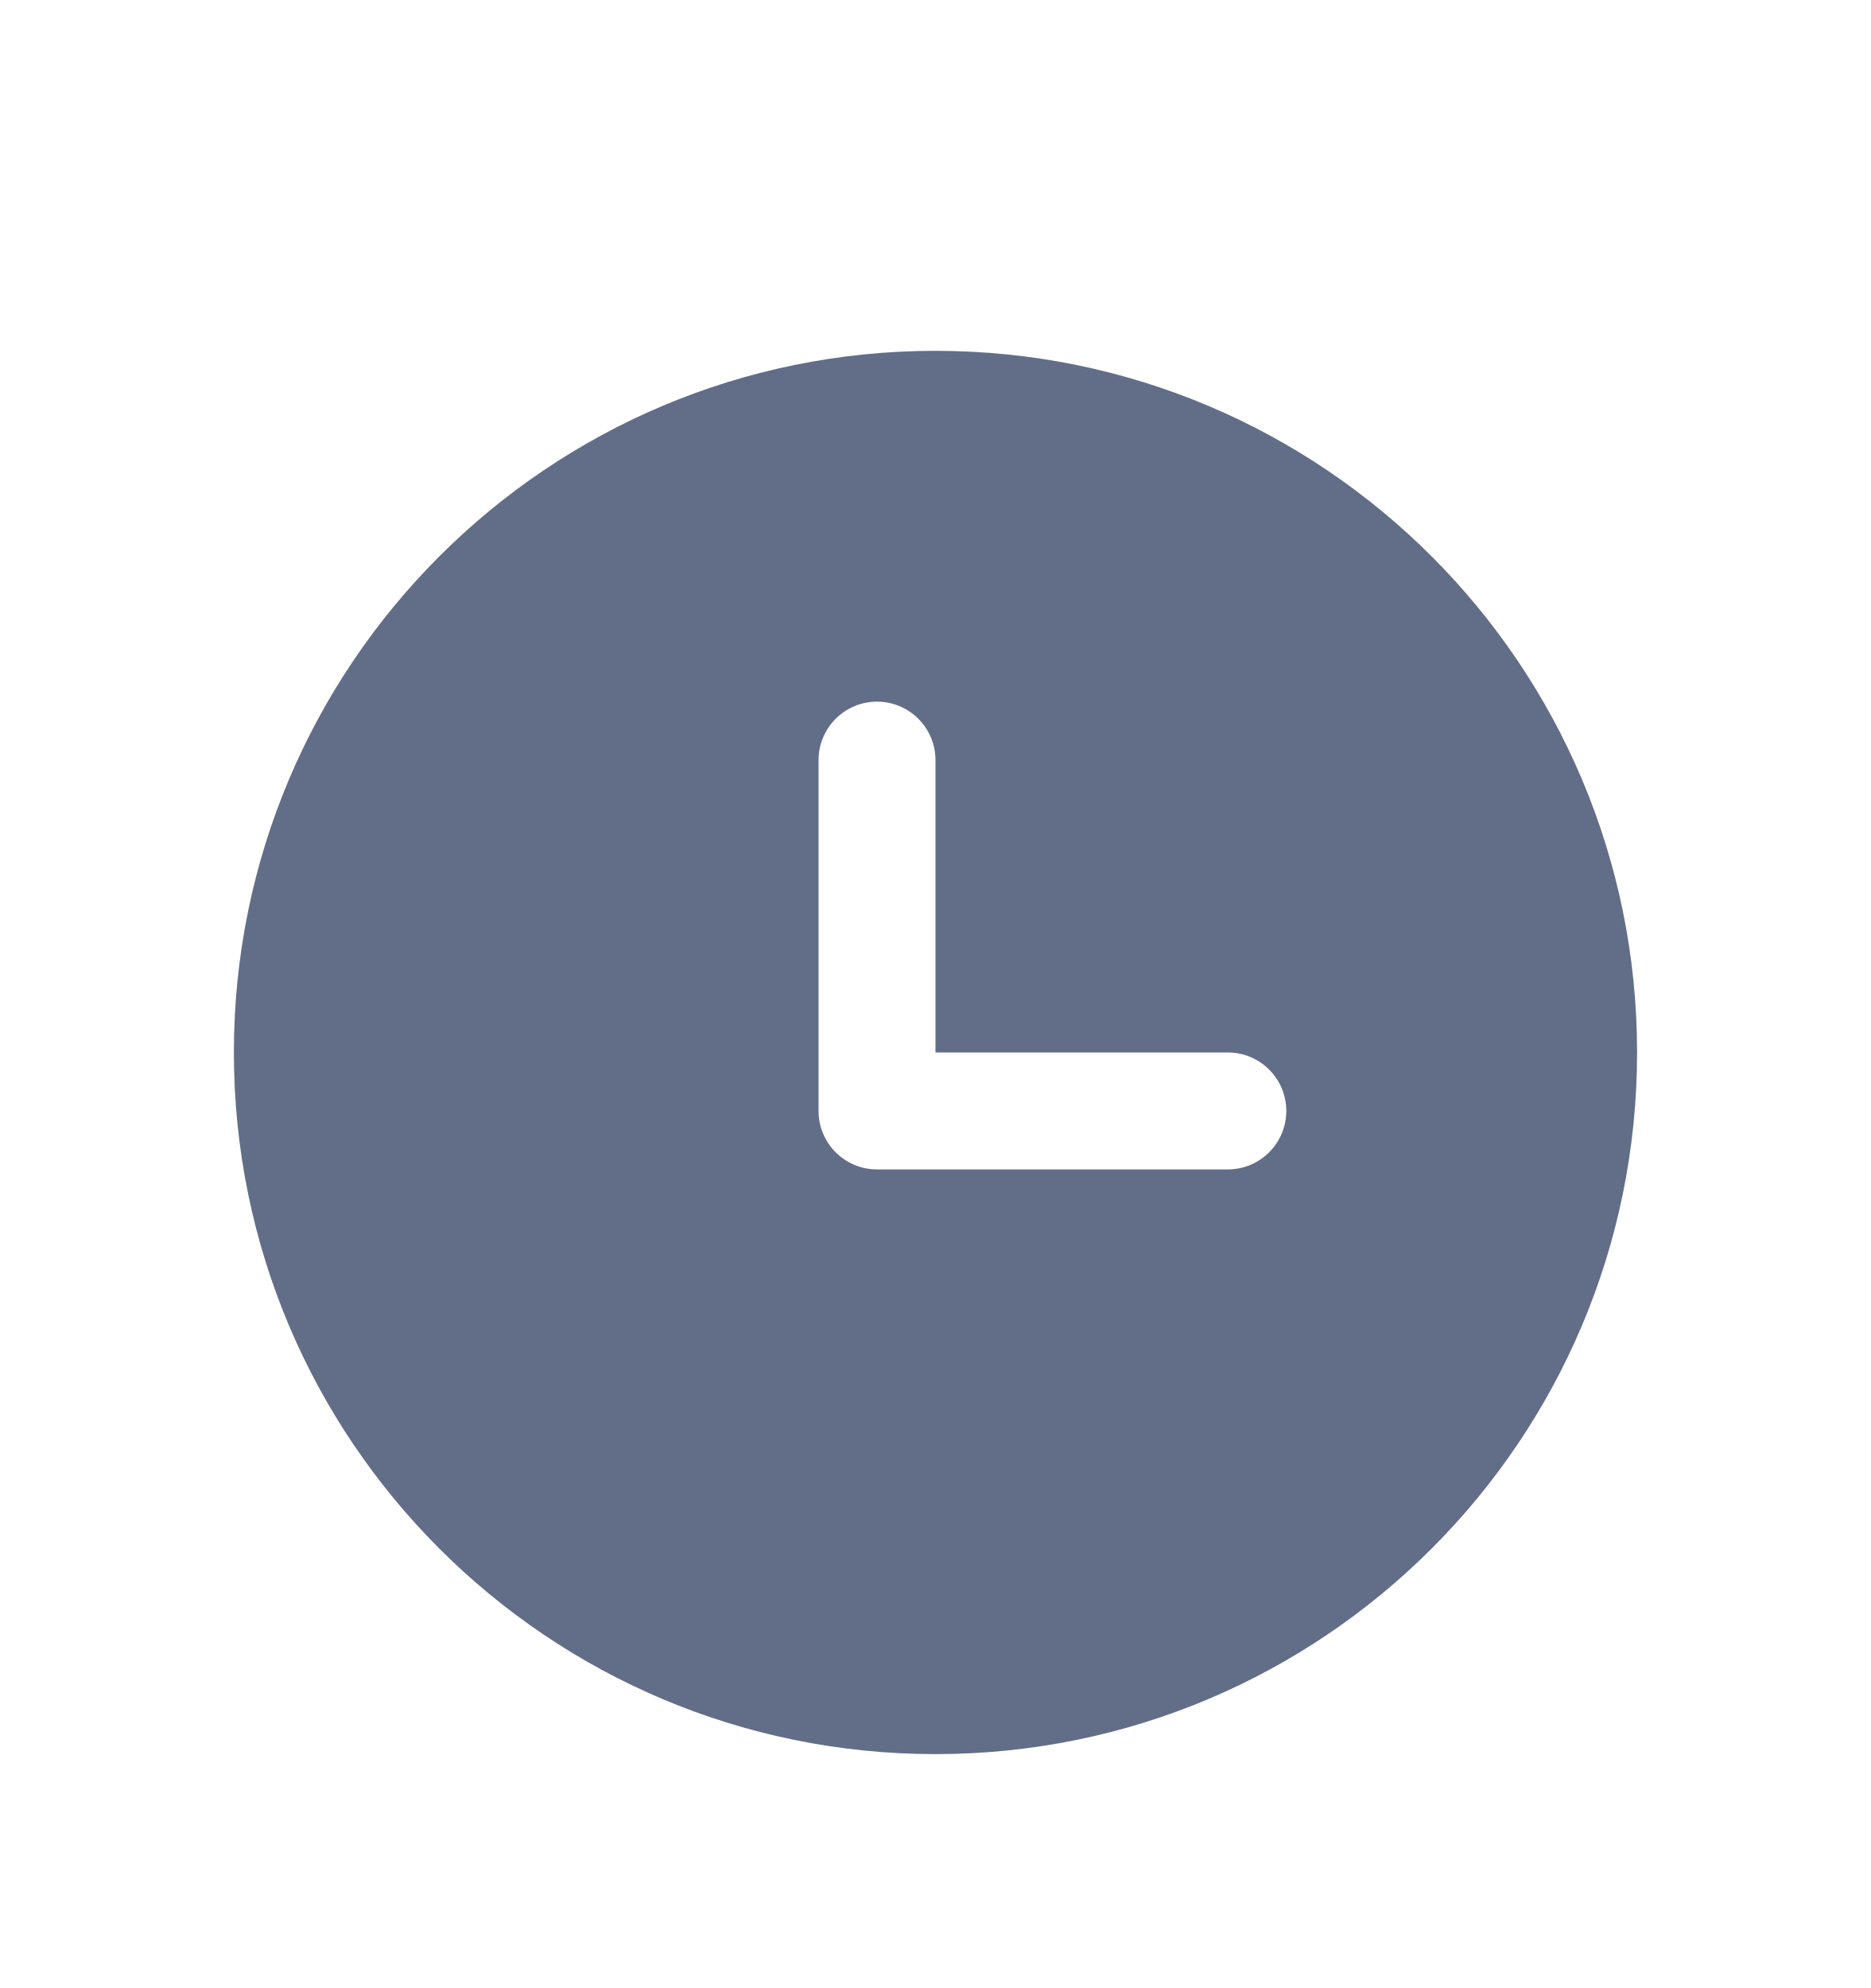
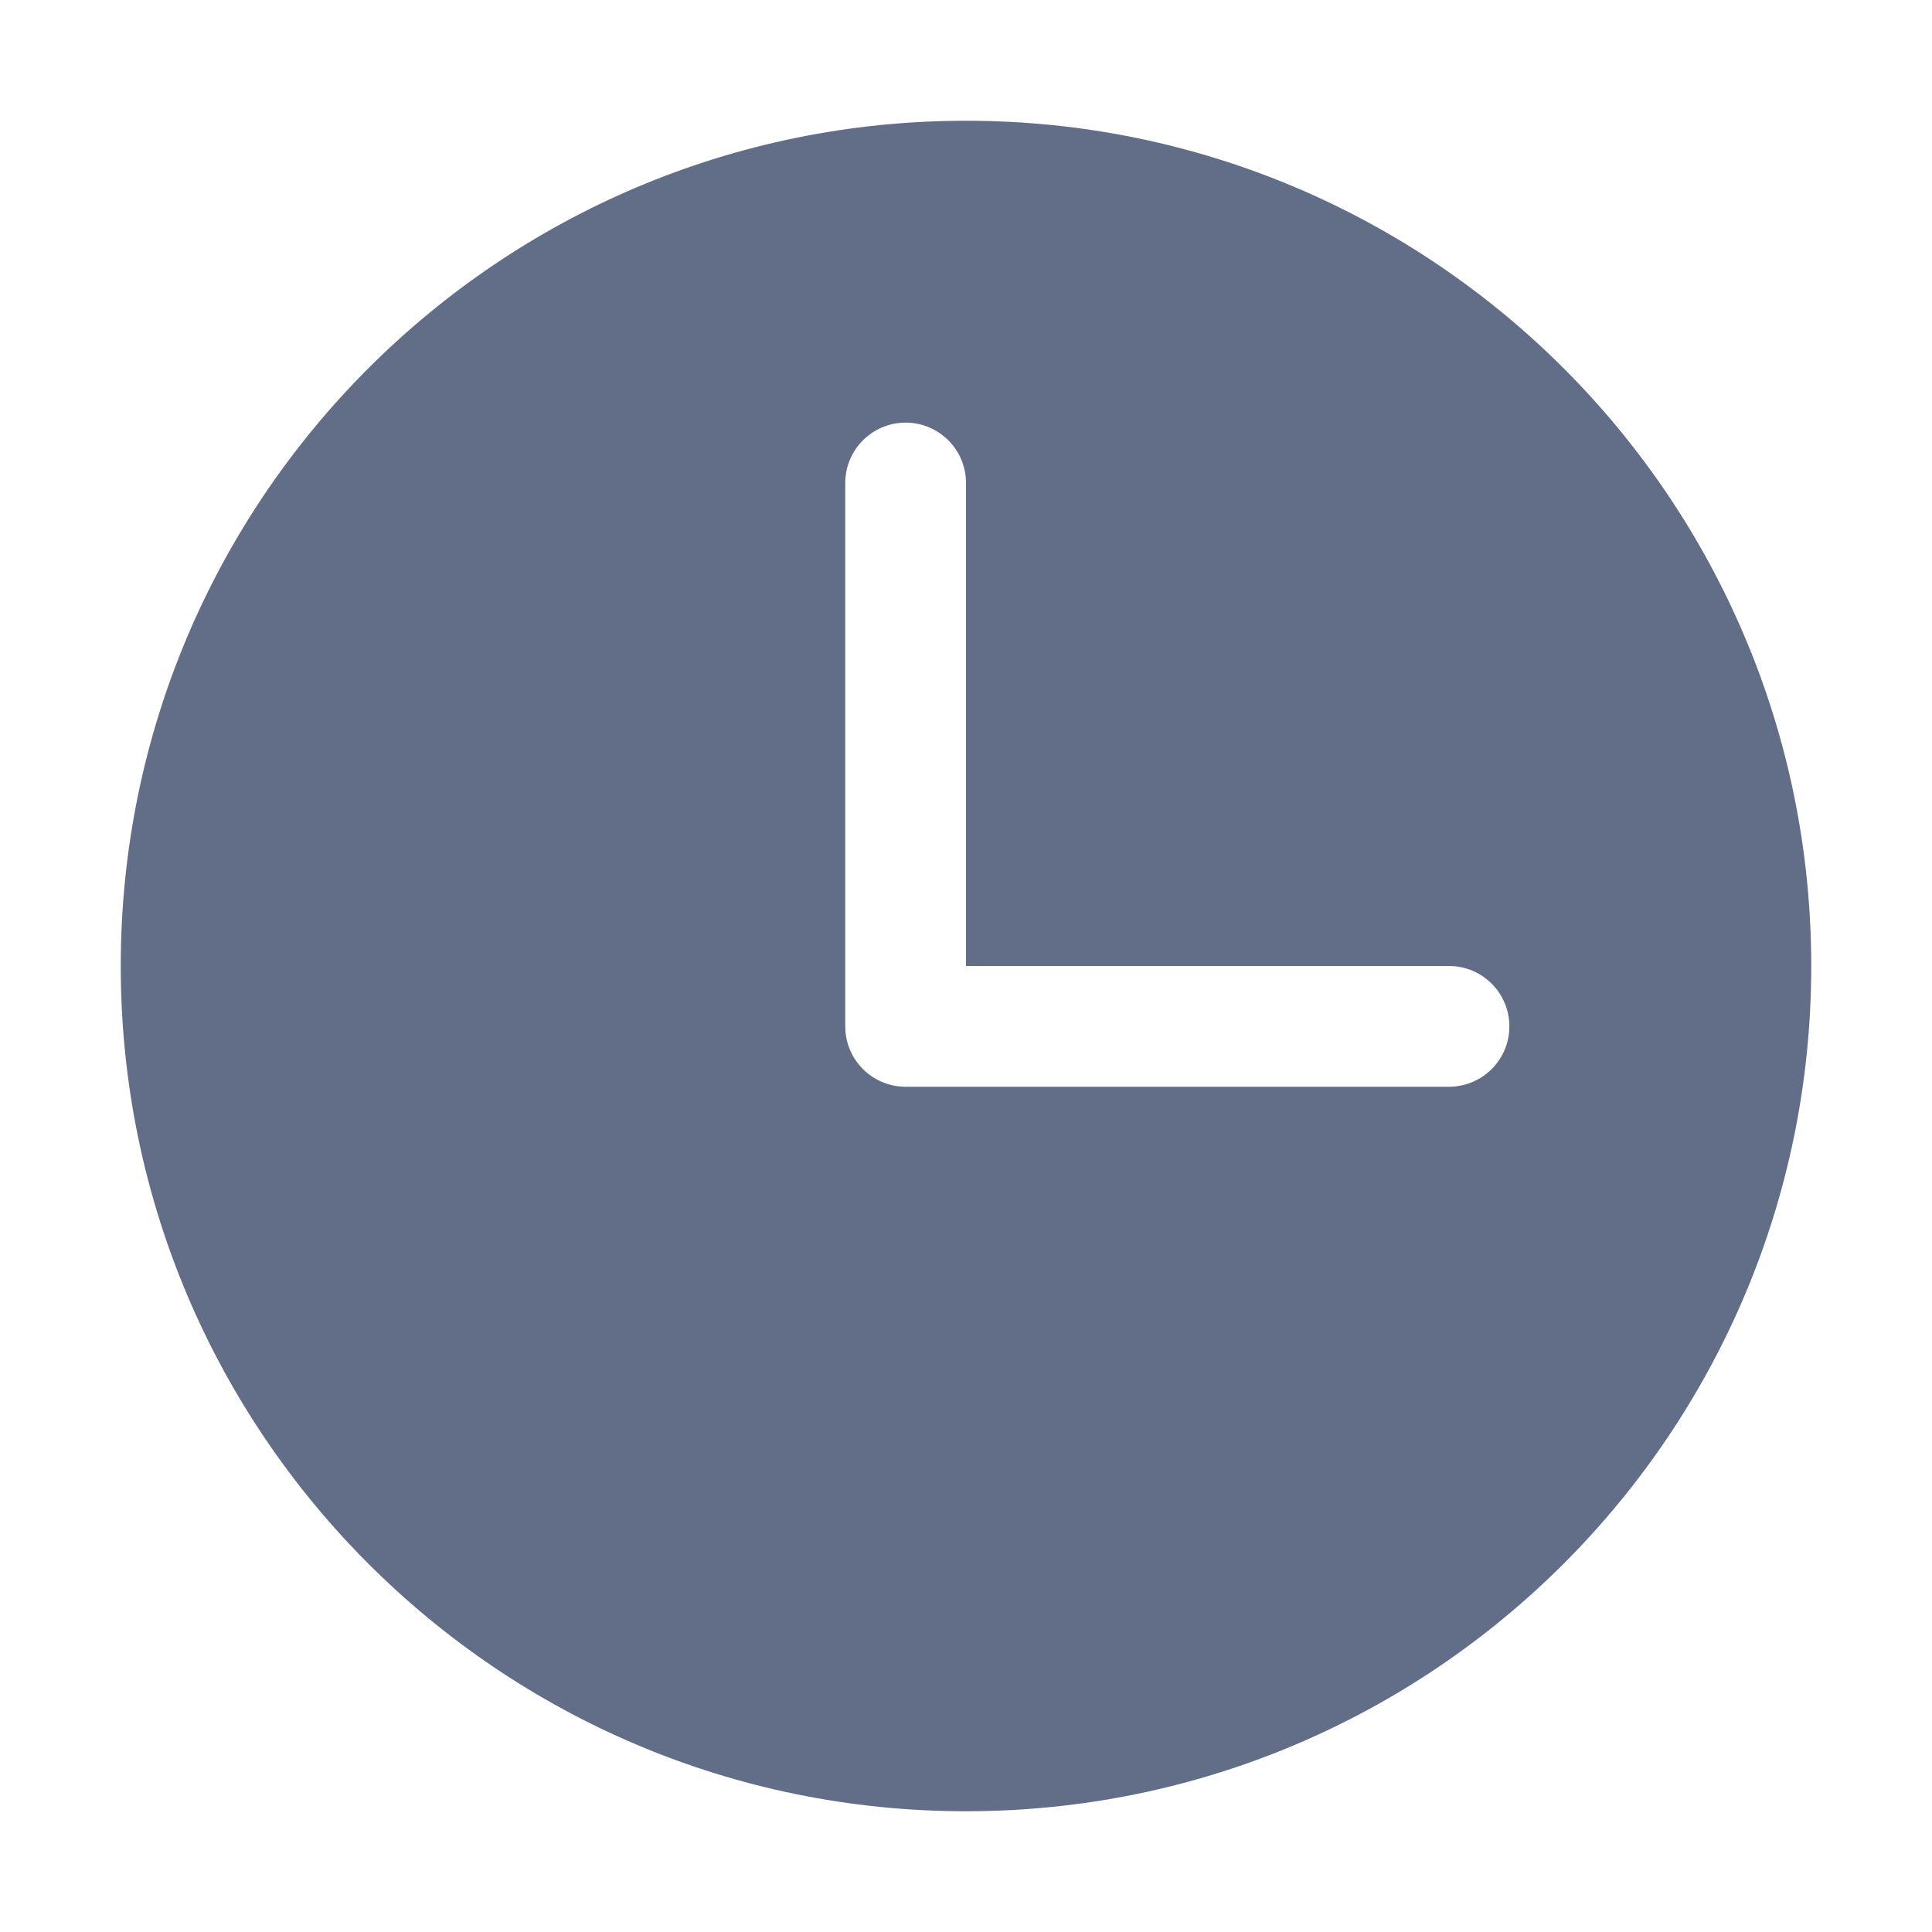
- <svg xmlns="http://www.w3.org/2000/svg" width="16" height="17" viewBox="0 0 16 17">
-   <path fill="#626E88" fill-rule="evenodd" d="M6,0 C9.314,0 12,2.686 12,6 C12,9.314 9.314,12 6,12 C2.686,12 0,9.314 0,6 C0,2.686 2.686,0 6,0 Z M5.5,3 C5.224,3 5,3.224 5,3.5 L5,3.5 L5,6.5 C5,6.776 5.224,7 5.5,7 L5.5,7 L8.5,7 C8.776,7 9,6.776 9,6.5 C9,6.224 8.776,6 8.5,6 L8.5,6 L6,6 L6,3.5 C6,3.224 5.776,3 5.5,3 Z" transform="translate(2 3)" />
+ <svg xmlns="http://www.w3.org/2000/svg" width="16" height="16" viewBox="0 0 16 16">
+   <path fill="#626E88" fill-rule="evenodd" d="M8,1 C11.866,1 15,4.134 15,8 C15,11.866 11.866,15 8,15 C4.134,15 1,11.866 1,8 C1,4.134 4.134,1 8,1 Z M7.5,3.5 C7.224,3.5 7,3.724 7,4 L7,8.5 C7,8.776 7.224,9 7.5,9 L12,9 C12.276,9 12.5,8.776 12.5,8.5 C12.5,8.224 12.276,8 12,8 L8,8 L8,4 C8,3.724 7.776,3.5 7.5,3.5 Z" />
</svg>
